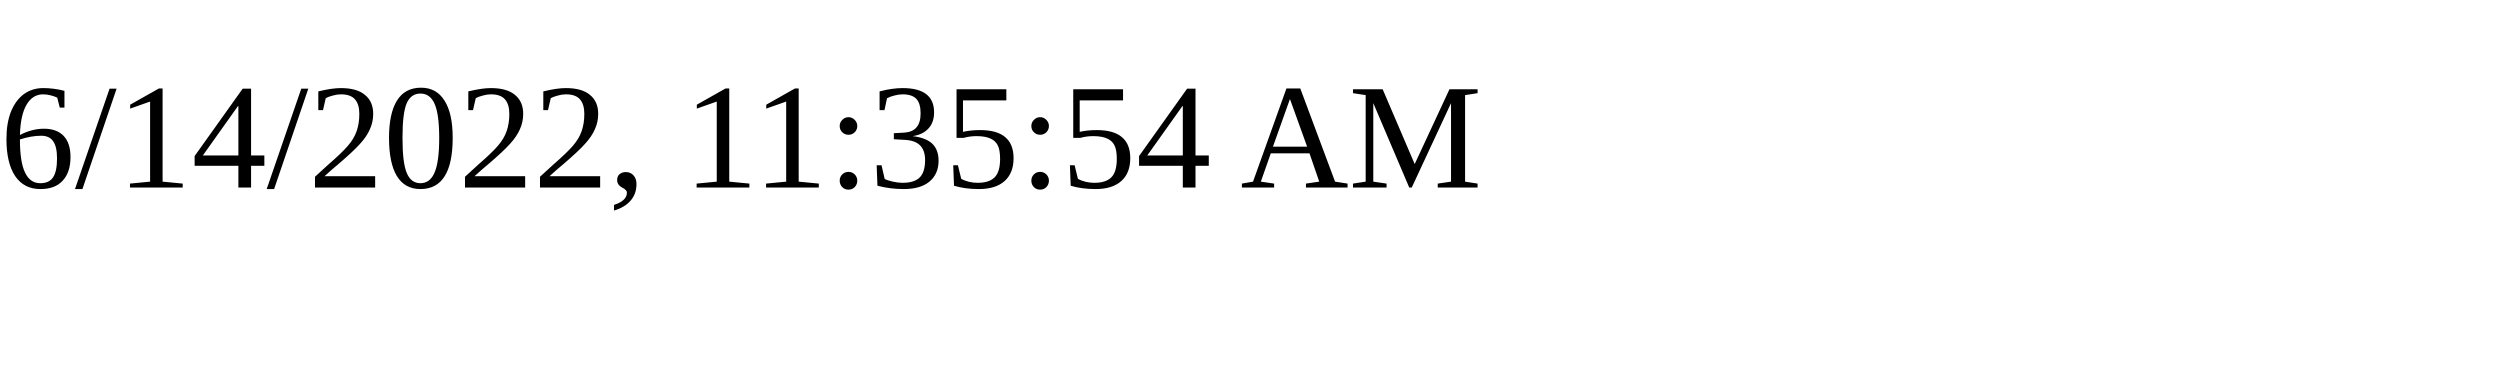
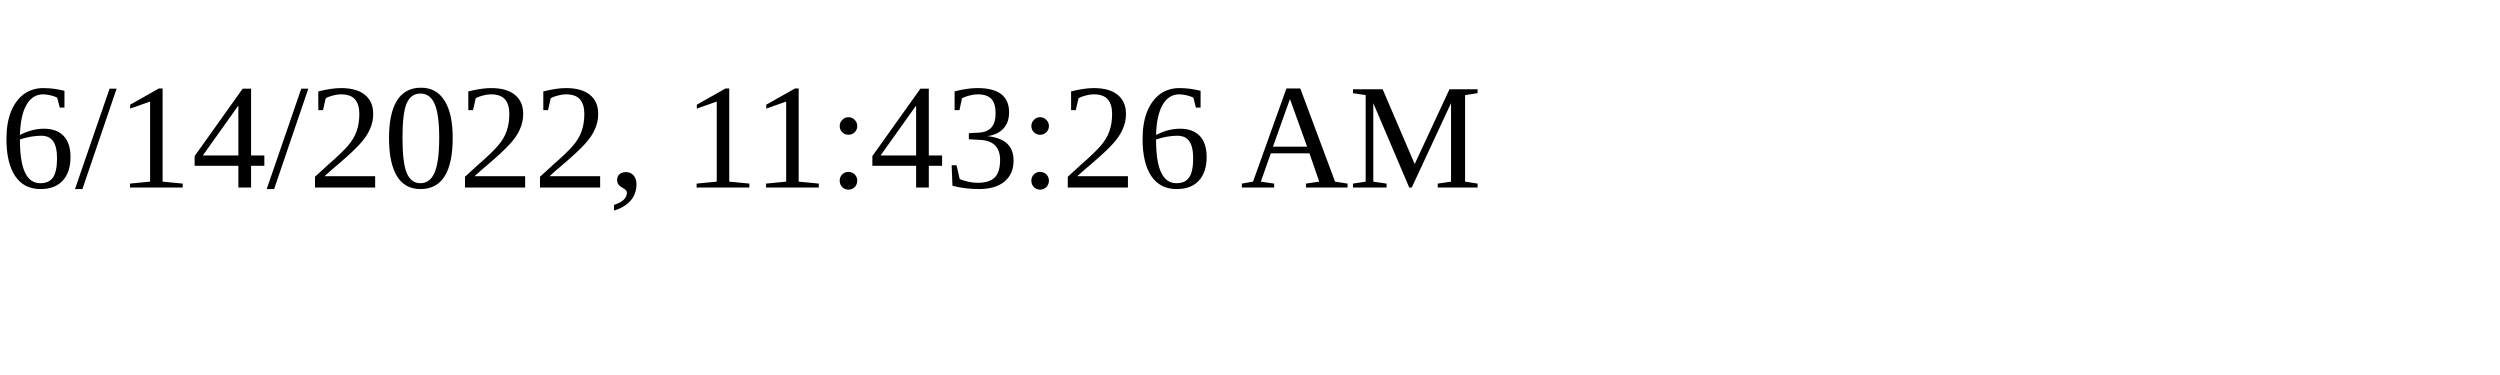
<svg xmlns="http://www.w3.org/2000/svg" height="30" width="200">
-   <text x="0" y="15">6/14/2022, 11:35:54 AM</text>
+   <text x="0" y="15">6/14/2022, 11:43:26 AM</text>
</svg>
